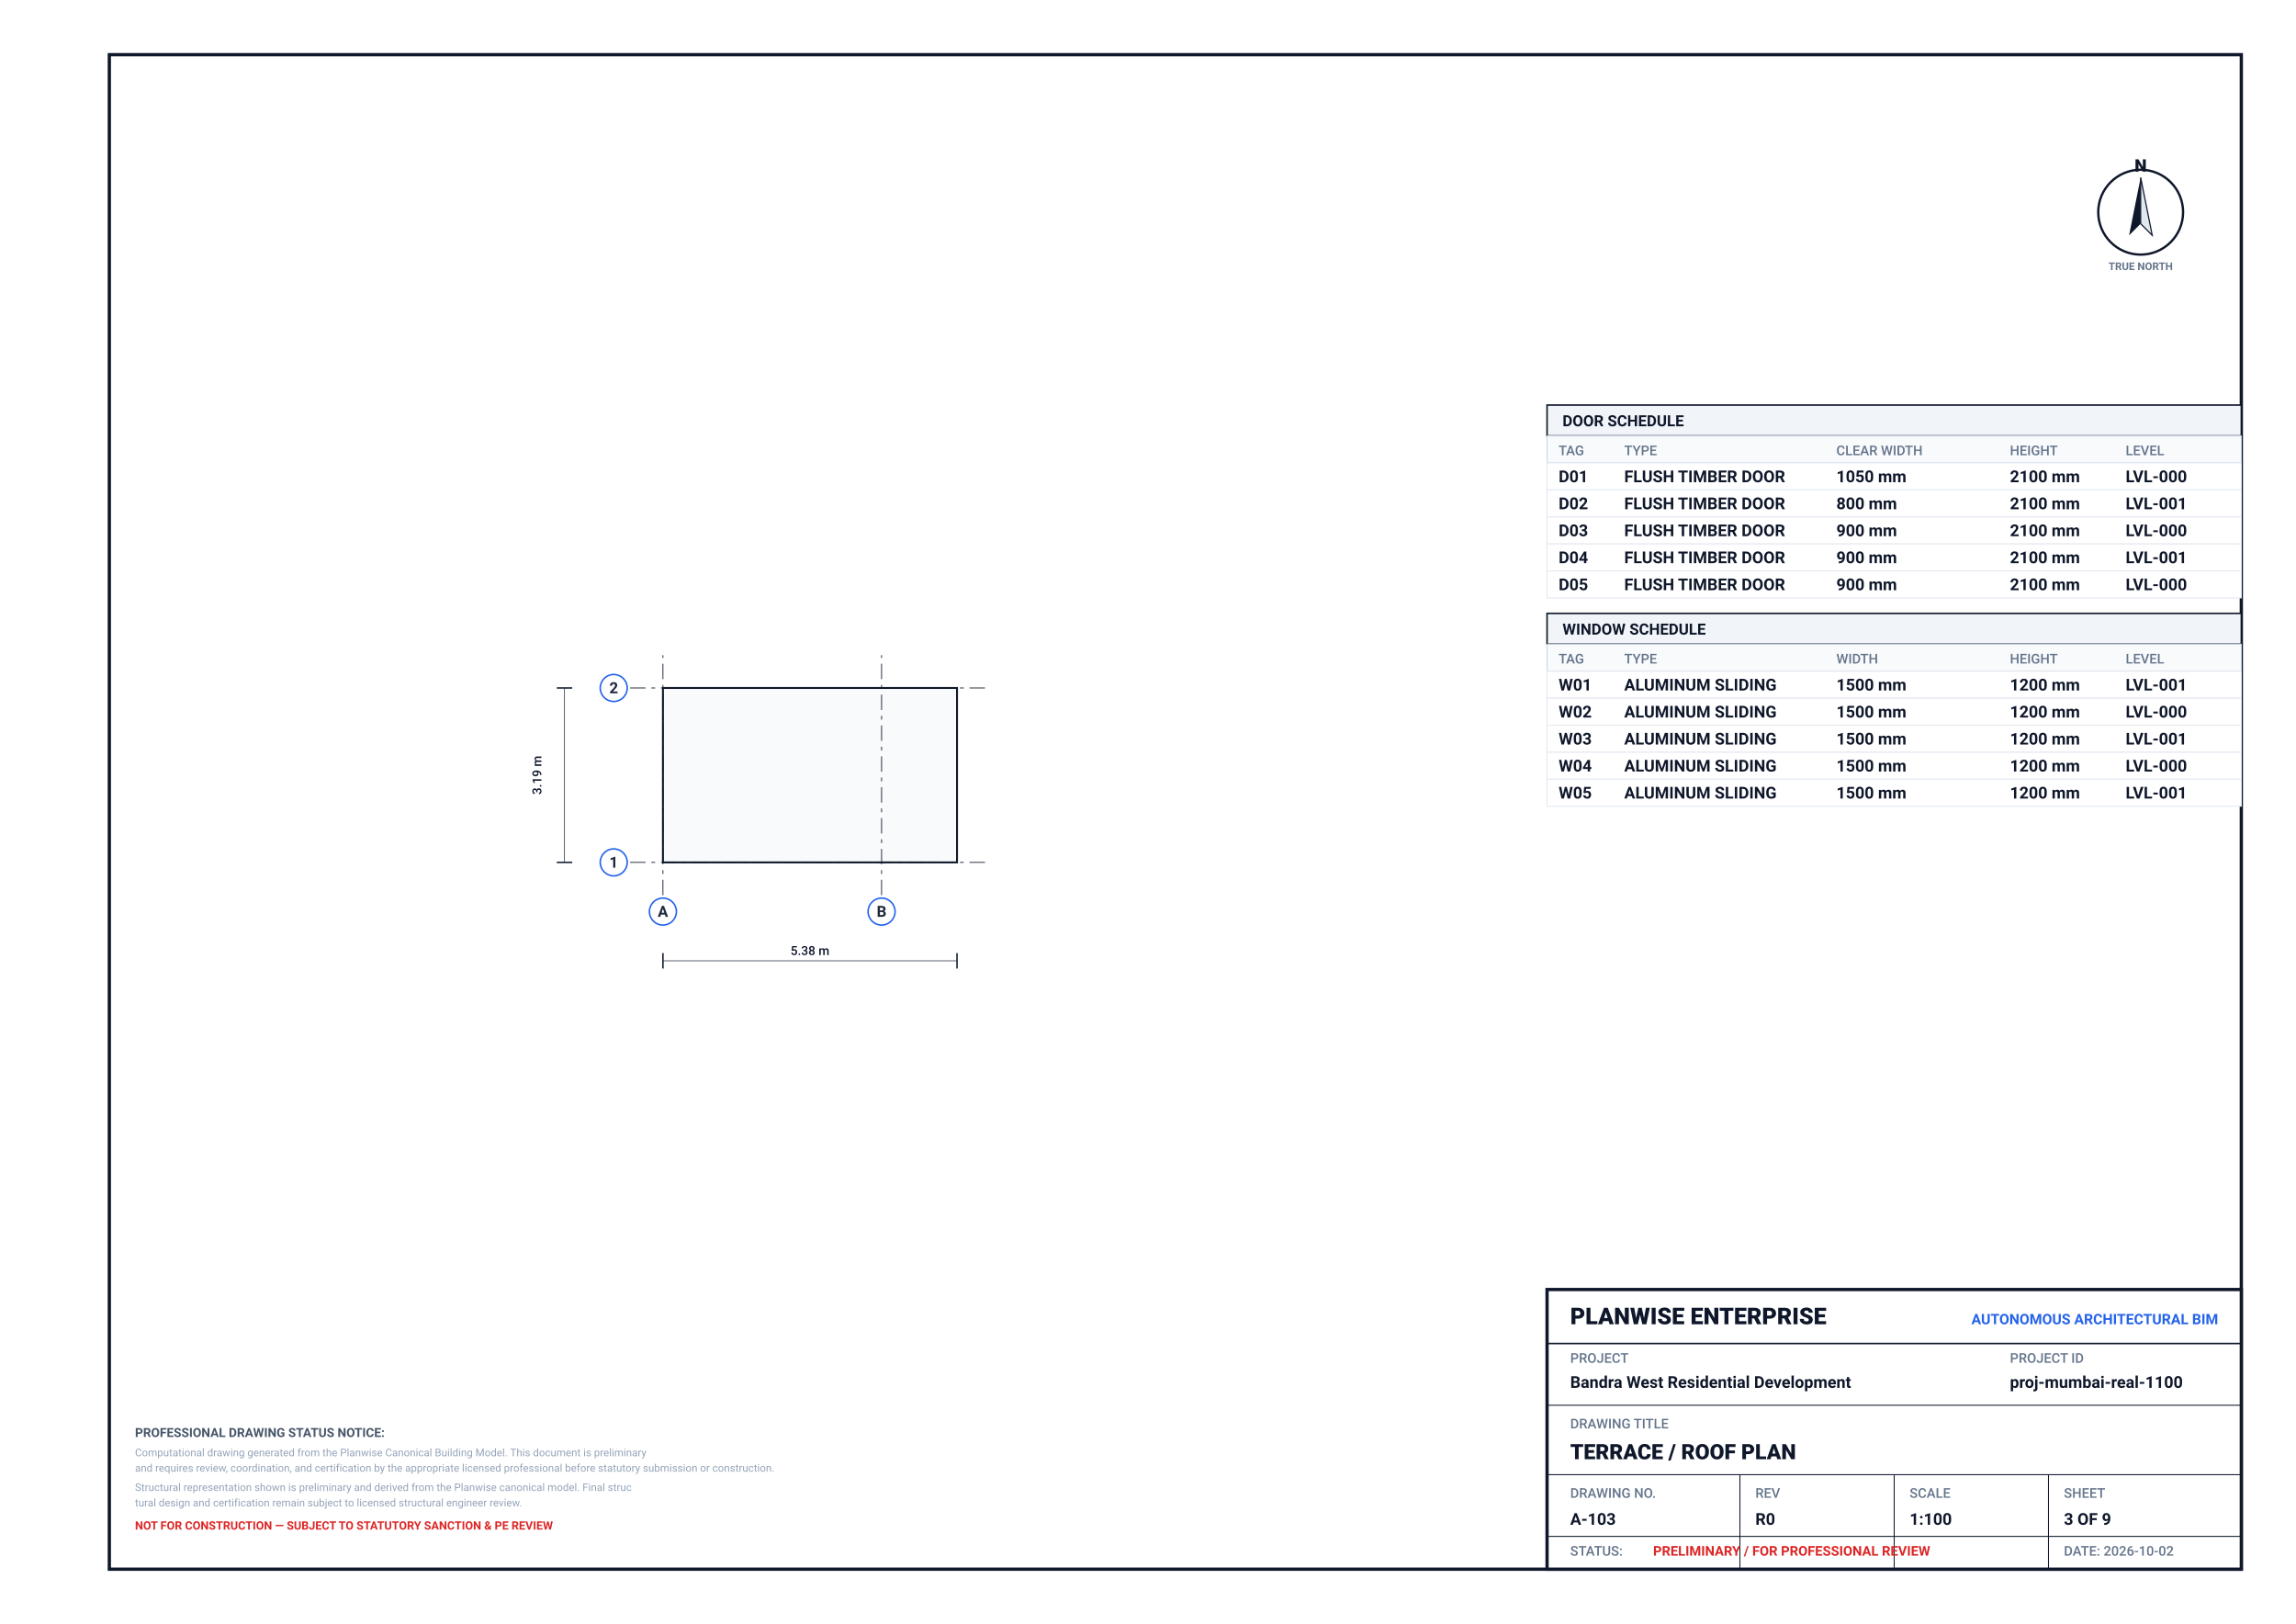
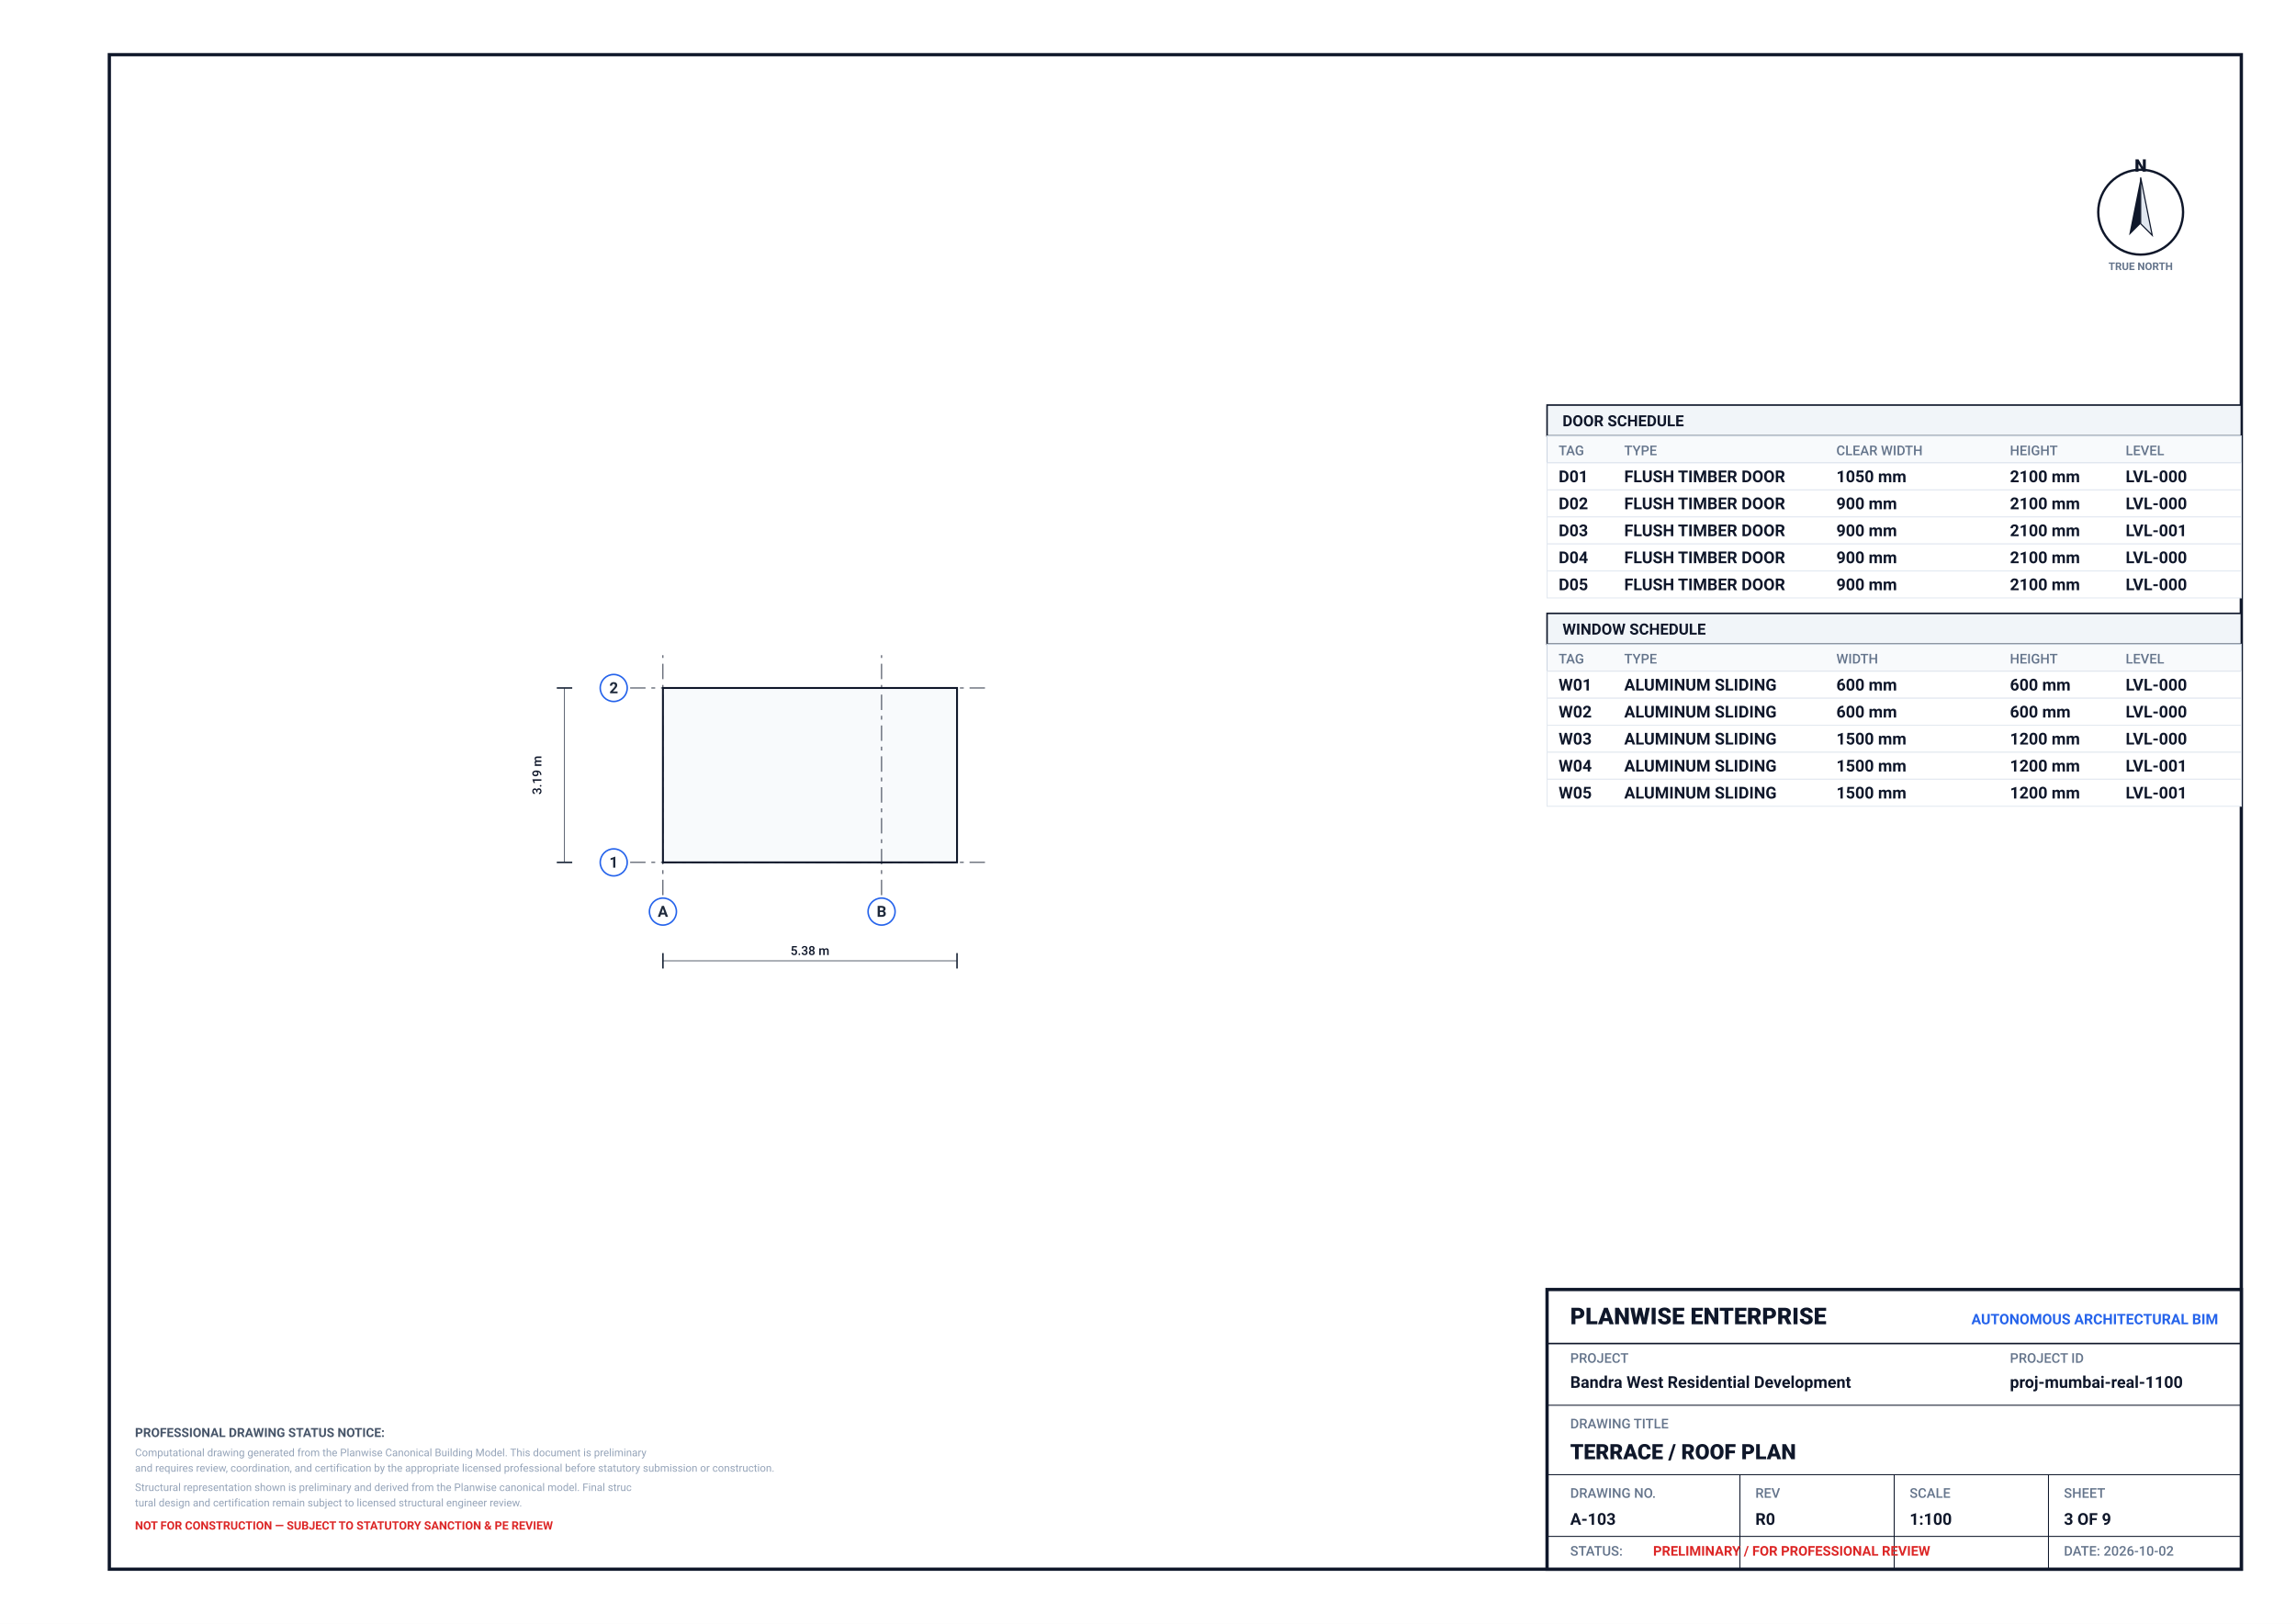
<svg xmlns="http://www.w3.org/2000/svg" viewBox="0 0 1190.55 841.89" width="1190.55" height="841.89" data-drawing-id="A-103" data-scale="1:100">
  <defs>
    <style>
    text { font-family: -apple-system, BlinkMacSystemFont, "Segoe UI", Roboto, Arial, sans-serif; }
    .title { font-weight: 700; fill: #0F172A; }
    .header { font-weight: 600; fill: #1E293B; }
    .label { font-size: 7px; fill: #64748B; font-weight: 500; }
    .value { font-size: 8.5px; fill: #0F172A; font-weight: 600; }
    .dim-text { font-size: 6.5px; fill: #0F172A; font-weight: 500; text-anchor: middle; }
    .room-name { font-size: 8px; font-weight: 700; fill: #0F172A; text-anchor: middle; }
    .room-area { font-size: 6.8px; font-weight: 500; fill: #475569; text-anchor: middle; }
    .tag-text { font-size: 6px; font-weight: 700; fill: #2563EB; text-anchor: middle; }
    .grid-text { font-size: 8px; font-weight: 700; fill: #1E293B; text-anchor: middle; dominant-baseline: central; }
  </style>
  </defs>
  <rect x="0" y="0" width="1190.55" height="841.89" fill="#FFFFFF" />
  <g id="sheet-border">
    <rect x="56.69" y="28.35" width="1105.51" height="785.19" fill="none" stroke="#0F172A" stroke-width="1.7" />
  </g>
  <g id="drawing-viewport">
    <g id="slabs">
      <rect data-cbm-id="SLAB-PLINTH" data-element-type="IfcSlab" x="343.75" y="356.68" width="152.50" height="90.42" fill="#F8FAFC" stroke="#0F172A" stroke-width="0.99" />
    </g>
    <g id="structural-grid">
      <line x1="343.75" y1="464.11" x2="343.75" y2="339.67" stroke="#0F172A" stroke-width="0.42" stroke-dasharray="8,3,2,3" />
      <circle cx="343.75" cy="472.61" r="7" fill="#FFFFFF" stroke="#2563EB" stroke-width="0.8" />
      <text class="grid-text" x="343.75" y="472.61">A</text>
      <line x1="457.13" y1="464.11" x2="457.13" y2="339.67" stroke="#0F172A" stroke-width="0.42" stroke-dasharray="8,3,2,3" />
      <circle cx="457.13" cy="472.61" r="7" fill="#FFFFFF" stroke="#2563EB" stroke-width="0.8" />
      <text class="grid-text" x="457.13" y="472.61">B</text>
      <line x1="326.74" y1="447.10" x2="513.26" y2="447.10" stroke="#0F172A" stroke-width="0.42" stroke-dasharray="8,3,2,3" />
      <circle cx="318.24" cy="447.10" r="7" fill="#FFFFFF" stroke="#2563EB" stroke-width="0.8" />
      <text class="grid-text" x="318.24" y="447.10">1</text>
      <line x1="326.74" y1="356.68" x2="513.26" y2="356.68" stroke="#0F172A" stroke-width="0.42" stroke-dasharray="8,3,2,3" />
      <circle cx="318.24" cy="356.68" r="7" fill="#FFFFFF" stroke="#2563EB" stroke-width="0.8" />
      <text class="grid-text" x="318.24" y="356.68">2</text>
    </g>
    <g id="rooms">
  </g>
    <g id="walls">
  </g>
    <g id="columns">
  </g>
    <g id="stairs">
  </g>
    <g id="openings">
  </g>
    <g id="dimensions">
      <line x1="343.75" y1="498.13" x2="496.25" y2="498.13" stroke="#1E293B" stroke-width="0.35" />
      <line x1="343.75" y1="494.13" x2="343.75" y2="502.13" stroke="#1E293B" stroke-width="0.8" />
      <line x1="496.25" y1="494.13" x2="496.25" y2="502.13" stroke="#1E293B" stroke-width="0.8" />
      <text class="dim-text" x="420.00" y="495.13">5.38 m</text>
      <line x1="292.72" y1="447.10" x2="292.72" y2="356.68" stroke="#1E293B" stroke-width="0.35" />
      <line x1="288.72" y1="447.10" x2="296.72" y2="447.10" stroke="#1E293B" stroke-width="0.8" />
      <line x1="288.72" y1="356.68" x2="296.72" y2="356.68" stroke="#1E293B" stroke-width="0.8" />
      <text class="dim-text" x="280.72" y="401.89" transform="rotate(-90 280.72 401.89)">3.19 m</text>
    </g>
  </g>
  <g id="north-arrow">
    <circle cx="1110.0" cy="110.0" r="22" fill="#FFFFFF" stroke="#0F172A" stroke-width="1.2" />
    <polygon points="1110.0,92.0 1104.0,122.0 1110.0,116.0" fill="#0F172A" />
    <polygon points="1110.0,92.0 1116.0,122.0 1110.0,116.0" fill="#E2E8F0" stroke="#0F172A" stroke-width="0.6" />
    <text x="1110.0" y="89.0" font-size="9px" font-weight="800" fill="#0F172A" text-anchor="middle">N</text>
    <text x="1110.0" y="140.0" font-size="5.5px" font-weight="600" fill="#64748B" text-anchor="middle">TRUE NORTH</text>
  </g>
  <g id="schedules">
    <rect x="802.2" y="210.0" width="360.0" height="16" fill="#F1F5F9" stroke="#0F172A" stroke-width="0.8" />
    <text x="810.2" y="221.0" font-size="8px" font-weight="700" fill="#0F172A">DOOR SCHEDULE</text>
    <rect x="802.2" y="226.0" width="360.0" height="14" fill="#F8FAFC" stroke="#CBD5E1" stroke-width="0.5" />
    <text class="label" x="808.2" y="236.0">TAG</text>
    <text class="label" x="842.2" y="236.0">TYPE</text>
    <text class="label" x="952.2" y="236.0">CLEAR WIDTH</text>
    <text class="label" x="1042.2" y="236.0">HEIGHT</text>
    <text class="label" x="1102.2" y="236.0">LEVEL</text>
    <rect x="802.2" y="240.0" width="360.0" height="14" fill="#FFFFFF" stroke="#E2E8F0" stroke-width="0.5" />
    <text class="value" x="808.2" y="250.0">D01</text>
    <text class="value" x="842.2" y="250.0">FLUSH TIMBER DOOR</text>
    <text class="value" x="952.2" y="250.0">1050 mm</text>
    <text class="value" x="1042.2" y="250.0">2100 mm</text>
    <text class="value" x="1102.2" y="250.0">LVL-000</text>
    <rect x="802.2" y="254.0" width="360.0" height="14" fill="#FFFFFF" stroke="#E2E8F0" stroke-width="0.5" />
    <text class="value" x="808.2" y="264.0">D02</text>
    <text class="value" x="842.2" y="264.0">FLUSH TIMBER DOOR</text>
-     <text class="value" x="952.2" y="264.0">800 mm</text>
+     <text class="value" x="952.2" y="264.0">900 mm</text>
    <text class="value" x="1042.2" y="264.0">2100 mm</text>
-     <text class="value" x="1102.2" y="264.0">LVL-001</text>
+     <text class="value" x="1102.2" y="264.0">LVL-000</text>
    <rect x="802.2" y="268.0" width="360.0" height="14" fill="#FFFFFF" stroke="#E2E8F0" stroke-width="0.5" />
    <text class="value" x="808.2" y="278.0">D03</text>
    <text class="value" x="842.2" y="278.0">FLUSH TIMBER DOOR</text>
    <text class="value" x="952.2" y="278.0">900 mm</text>
    <text class="value" x="1042.2" y="278.0">2100 mm</text>
-     <text class="value" x="1102.2" y="278.0">LVL-000</text>
+     <text class="value" x="1102.2" y="278.0">LVL-001</text>
    <rect x="802.2" y="282.0" width="360.0" height="14" fill="#FFFFFF" stroke="#E2E8F0" stroke-width="0.5" />
    <text class="value" x="808.2" y="292.0">D04</text>
    <text class="value" x="842.2" y="292.0">FLUSH TIMBER DOOR</text>
    <text class="value" x="952.2" y="292.0">900 mm</text>
    <text class="value" x="1042.2" y="292.0">2100 mm</text>
-     <text class="value" x="1102.2" y="292.0">LVL-001</text>
+     <text class="value" x="1102.2" y="292.0">LVL-000</text>
    <rect x="802.2" y="296.0" width="360.0" height="14" fill="#FFFFFF" stroke="#E2E8F0" stroke-width="0.5" />
    <text class="value" x="808.2" y="306.0">D05</text>
    <text class="value" x="842.2" y="306.0">FLUSH TIMBER DOOR</text>
    <text class="value" x="952.2" y="306.0">900 mm</text>
    <text class="value" x="1042.2" y="306.0">2100 mm</text>
    <text class="value" x="1102.2" y="306.0">LVL-000</text>
    <rect x="802.2" y="318.0" width="360.0" height="16" fill="#F1F5F9" stroke="#0F172A" stroke-width="0.8" />
    <text x="810.2" y="329.0" font-size="8px" font-weight="700" fill="#0F172A">WINDOW SCHEDULE</text>
    <rect x="802.2" y="334.0" width="360.0" height="14" fill="#F8FAFC" stroke="#CBD5E1" stroke-width="0.5" />
    <text class="label" x="808.2" y="344.0">TAG</text>
    <text class="label" x="842.2" y="344.0">TYPE</text>
    <text class="label" x="952.2" y="344.0">WIDTH</text>
    <text class="label" x="1042.2" y="344.0">HEIGHT</text>
    <text class="label" x="1102.2" y="344.0">LEVEL</text>
    <rect x="802.2" y="348.0" width="360.0" height="14" fill="#FFFFFF" stroke="#E2E8F0" stroke-width="0.5" />
    <text class="value" x="808.2" y="358.0">W01</text>
    <text class="value" x="842.2" y="358.0">ALUMINUM SLIDING</text>
-     <text class="value" x="952.2" y="358.0">1500 mm</text>
-     <text class="value" x="1042.2" y="358.0">1200 mm</text>
-     <text class="value" x="1102.2" y="358.0">LVL-001</text>
+     <text class="value" x="952.2" y="358.0">600 mm</text>
+     <text class="value" x="1042.2" y="358.0">600 mm</text>
+     <text class="value" x="1102.2" y="358.0">LVL-000</text>
    <rect x="802.2" y="362.0" width="360.0" height="14" fill="#FFFFFF" stroke="#E2E8F0" stroke-width="0.5" />
    <text class="value" x="808.2" y="372.0">W02</text>
    <text class="value" x="842.2" y="372.0">ALUMINUM SLIDING</text>
-     <text class="value" x="952.2" y="372.0">1500 mm</text>
-     <text class="value" x="1042.2" y="372.0">1200 mm</text>
+     <text class="value" x="952.2" y="372.0">600 mm</text>
+     <text class="value" x="1042.2" y="372.0">600 mm</text>
    <text class="value" x="1102.2" y="372.0">LVL-000</text>
    <rect x="802.2" y="376.0" width="360.0" height="14" fill="#FFFFFF" stroke="#E2E8F0" stroke-width="0.5" />
    <text class="value" x="808.2" y="386.0">W03</text>
    <text class="value" x="842.2" y="386.0">ALUMINUM SLIDING</text>
    <text class="value" x="952.2" y="386.0">1500 mm</text>
    <text class="value" x="1042.2" y="386.0">1200 mm</text>
-     <text class="value" x="1102.2" y="386.0">LVL-001</text>
+     <text class="value" x="1102.2" y="386.0">LVL-000</text>
    <rect x="802.2" y="390.0" width="360.0" height="14" fill="#FFFFFF" stroke="#E2E8F0" stroke-width="0.5" />
    <text class="value" x="808.2" y="400.0">W04</text>
    <text class="value" x="842.2" y="400.0">ALUMINUM SLIDING</text>
    <text class="value" x="952.2" y="400.0">1500 mm</text>
    <text class="value" x="1042.2" y="400.0">1200 mm</text>
-     <text class="value" x="1102.2" y="400.0">LVL-000</text>
+     <text class="value" x="1102.2" y="400.0">LVL-001</text>
    <rect x="802.2" y="404.0" width="360.0" height="14" fill="#FFFFFF" stroke="#E2E8F0" stroke-width="0.5" />
    <text class="value" x="808.2" y="414.0">W05</text>
    <text class="value" x="842.2" y="414.0">ALUMINUM SLIDING</text>
    <text class="value" x="952.2" y="414.0">1500 mm</text>
    <text class="value" x="1042.2" y="414.0">1200 mm</text>
    <text class="value" x="1102.2" y="414.0">LVL-001</text>
  </g>
  <g id="disclaimers">
    <text x="70.0" y="745.0" font-size="6.5px" font-weight="700" fill="#475569">PROFESSIONAL DRAWING STATUS NOTICE:</text>
    <text x="70.0" y="755.0" font-size="5.5px" fill="#94A3B8">Computational drawing generated from the Planwise Canonical Building Model. This document is preliminary </text>
    <text x="70.0" y="763.0" font-size="5.5px" fill="#94A3B8">and requires review, coordination, and certification by the appropriate licensed professional before statutory submission or construction.</text>
    <text x="70.0" y="773.0" font-size="5.5px" fill="#94A3B8">Structural representation shown is preliminary and derived from the Planwise canonical model. Final struc</text>
    <text x="70.0" y="781.0" font-size="5.5px" fill="#94A3B8">tural design and certification remain subject to licensed structural engineer review.</text>
    <text x="70.0" y="793.0" font-size="6px" font-weight="700" fill="#DC2626">NOT FOR CONSTRUCTION — SUBJECT TO STATUTORY SANCTION &amp; PE REVIEW</text>
  </g>
  <g id="title-block">
    <rect x="802.2" y="668.54" width="360.0" height="145.0" fill="#FFFFFF" stroke="#0F172A" stroke-width="1.7" />
    <line x1="802.2" y1="696.54" x2="1162.2" y2="696.54" stroke="#0F172A" stroke-width="0.8" />
    <text x="814.2" y="686.54" font-size="12px" font-weight="800" fill="#0F172A">PLANWISE ENTERPRISE</text>
    <text x="1150.2" y="686.54" font-size="7.5px" font-weight="700" fill="#2563EB" text-anchor="end">AUTONOMOUS ARCHITECTURAL BIM</text>
    <line x1="802.2" y1="728.54" x2="1162.2" y2="728.54" stroke="#0F172A" stroke-width="0.5" />
    <text class="label" x="814.2" y="706.54">PROJECT</text>
    <text class="value" x="814.2" y="719.54">Bandra West Residential Development</text>
    <text class="label" x="1042.2" y="706.54">PROJECT ID</text>
    <text class="value" x="1042.2" y="719.54">proj-mumbai-real-1100</text>
    <line x1="802.2" y1="764.54" x2="1162.2" y2="764.54" stroke="#0F172A" stroke-width="0.5" />
    <text class="label" x="814.2" y="740.54">DRAWING TITLE</text>
    <text x="814.2" y="756.54" font-size="11px" font-weight="800" fill="#0F172A">TERRACE / ROOF PLAN</text>
    <line x1="902.2" y1="764.54" x2="902.2" y2="813.54" stroke="#0F172A" stroke-width="0.5" />
    <line x1="982.2" y1="764.54" x2="982.2" y2="813.54" stroke="#0F172A" stroke-width="0.5" />
    <line x1="1062.2" y1="764.54" x2="1062.2" y2="813.54" stroke="#0F172A" stroke-width="0.5" />
    <text class="label" x="814.2" y="776.54">DRAWING NO.</text>
    <text class="value" x="814.2" y="790.54" font-size="11px">A-103</text>
    <text class="label" x="910.2" y="776.54">REV</text>
    <text class="value" x="910.2" y="790.54">R0</text>
    <text class="label" x="990.2" y="776.54">SCALE</text>
    <text class="value" x="990.2" y="790.54">1:100</text>
    <text class="label" x="1070.2" y="776.54">SHEET</text>
    <text class="value" x="1070.2" y="790.54">3 OF 9</text>
    <line x1="802.2" y1="796.54" x2="1162.2" y2="796.54" stroke="#0F172A" stroke-width="0.5" />
    <text class="label" x="814.2" y="806.54">STATUS:</text>
    <text x="857.2" y="806.54" font-size="7px" font-weight="700" fill="#DC2626">PRELIMINARY / FOR PROFESSIONAL REVIEW</text>
    <text class="label" x="1070.2" y="806.54">DATE: 2026-10-02</text>
  </g>
</svg>
